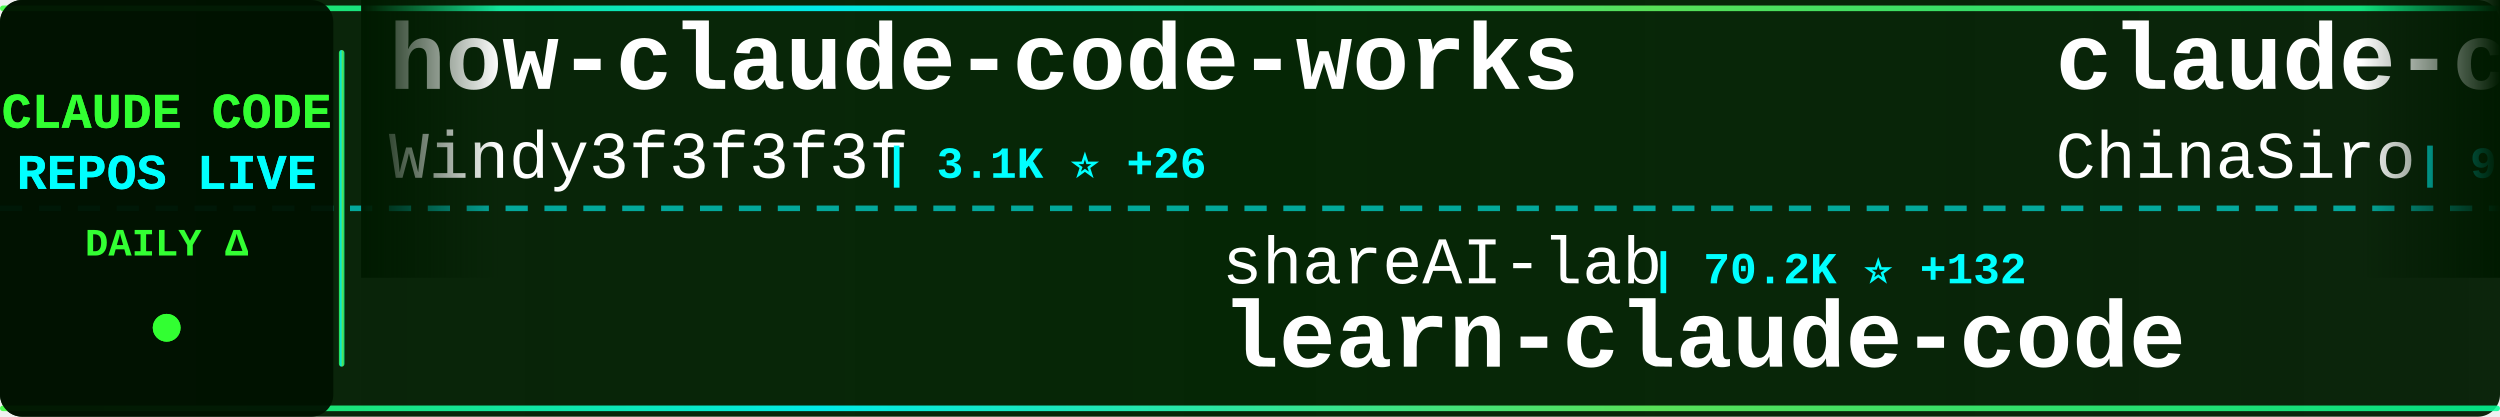
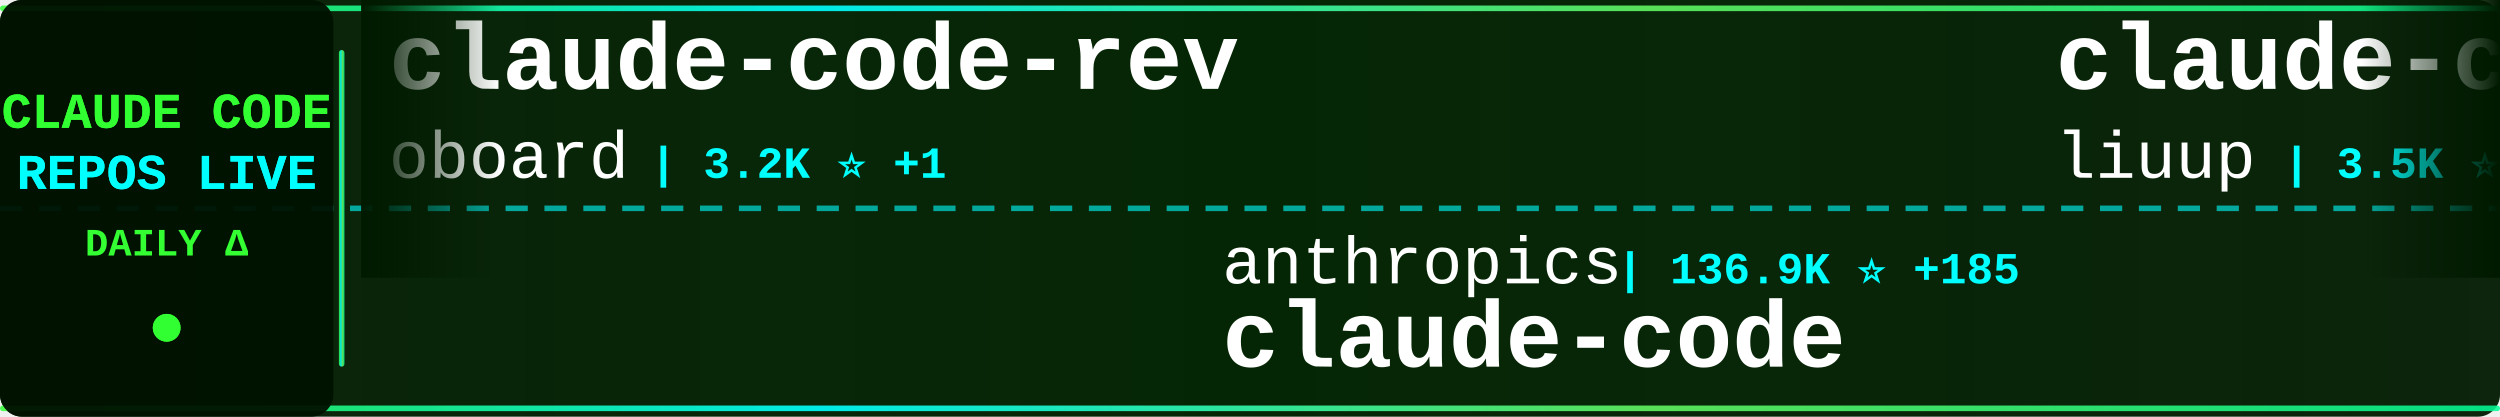
<svg xmlns="http://www.w3.org/2000/svg" width="900" height="150">
  <defs>
    <linearGradient id="tickerBg" x1="0%" y1="0%" x2="100%" y2="0%">
      <stop offset="0%" style="stop-color:#001a00;stop-opacity:0.95" />
      <stop offset="50%" style="stop-color:#002200;stop-opacity:0.98" />
      <stop offset="100%" style="stop-color:#001a00;stop-opacity:0.95" />
    </linearGradient>
    <linearGradient id="borderGrad" x1="0%" y1="0%" x2="100%" y2="0%">
      <stop offset="0%" style="stop-color:#33ff33;stop-opacity:0.85">
        <animate attributeName="stop-opacity" values="0.85;1;0.85" dur="2s" repeatCount="indefinite" />
      </stop>
      <stop offset="33%" style="stop-color:#00ffff;stop-opacity:0.9">
        <animate attributeName="stop-opacity" values="0.9;1;0.9" dur="2.2s" repeatCount="indefinite" />
      </stop>
      <stop offset="66%" style="stop-color:#66ff66;stop-opacity:0.85">
        <animate attributeName="stop-opacity" values="0.85;1;0.85" dur="1.8s" repeatCount="indefinite" />
      </stop>
      <stop offset="100%" style="stop-color:#00ff99;stop-opacity:0.85">
        <animate attributeName="stop-opacity" values="0.85;1;0.85" dur="2s" repeatCount="indefinite" />
      </stop>
    </linearGradient>
    <filter id="textGlow">
      <feGaussianBlur stdDeviation="0.1" result="coloredBlur" />
      <feMerge>
        <feMergeNode in="coloredBlur" />
        <feMergeNode in="SourceGraphic" />
      </feMerge>
    </filter>
    <filter id="metricGlow">
      <feGaussianBlur stdDeviation="0.2" result="coloredBlur" />
      <feMerge>
        <feMergeNode in="coloredBlur" />
        <feMergeNode in="SourceGraphic" />
      </feMerge>
    </filter>
    <linearGradient id="leftFade" x1="0%" y1="0%" x2="100%" y2="0%">
      <stop offset="0%" style="stop-color:#001a00;stop-opacity:1" />
      <stop offset="100%" style="stop-color:#001a00;stop-opacity:0" />
    </linearGradient>
    <linearGradient id="rightFade" x1="0%" y1="0%" x2="100%" y2="0%">
      <stop offset="0%" style="stop-color:#001a00;stop-opacity:0" />
      <stop offset="100%" style="stop-color:#001a00;stop-opacity:1" />
    </linearGradient>
  </defs>
  <rect width="900" height="150" fill="url(#tickerBg)" rx="8" />
  <rect x="0" y="2" width="900" height="2" fill="url(#borderGrad)" rx="1" />
  <rect x="0" y="146" width="900" height="2" fill="url(#borderGrad)" rx="1" />
  <line x1="0" y1="75" x2="900" y2="75" stroke="#00ffff" stroke-width="2" stroke-dasharray="8 6" opacity="0.6" />
  <rect x="0" y="0" width="120" height="150" fill="#001100" opacity="0.95" rx="8" />
  <text x="60" y="46" font-family="'Courier New', monospace" font-size="18" font-weight="bold" fill="#33ff33" text-anchor="middle" filter="url(#textGlow)">
    CLAUDE CODE
  </text>
  <text x="60" y="68" font-family="'Courier New', monospace" font-size="18" font-weight="bold" fill="#00ffff" text-anchor="middle" filter="url(#textGlow)">
    REPOS LIVE
  </text>
  <text x="60" y="92" font-family="'Courier New', monospace" font-size="14" font-weight="bold" fill="#33ff33" text-anchor="middle">
    DAILY Δ
  </text>
  <circle cx="60" cy="118" r="5" fill="#33ff33" filter="url(#metricGlow)">
    <animate attributeName="r" values="4;6;4" dur="1.5s" repeatCount="indefinite" />
    <animate attributeName="opacity" values="0.6;1;0.6" dur="1.5s" repeatCount="indefinite" />
  </circle>
  <rect x="122" y="18" width="2" height="114" fill="url(#borderGrad)" rx="1" />
  <clipPath id="tickerClip">
    <rect x="130" y="0" width="770" height="150" />
  </clipPath>
  <g clip-path="url(#tickerClip)">
    <g id="tickerItems">
      <animateTransform attributeName="transform" attributeType="XML" type="translate" from="0 0" to="-3000 0" dur="54s" repeatCount="indefinite" />
      <g transform="translate(0, 0)">
-         <text x="140" y="32" font-family="'Courier New', monospace" font-size="34" font-weight="bold" fill="#ffffff">how-claude-code-works</text>
-         <text x="140" y="64" font-family="'Courier New', monospace" font-size="24" font-weight="normal" fill="#ffffff" opacity="1.0">Windy3f3f3f3f</text>
-         <text x="318" y="64" font-family="'Courier New', monospace" font-size="16" font-weight="bold" fill="#00ffff"> | 3.1K ⭐ +26</text>
+         <text x="140" y="32" font-family="'Courier New', monospace" font-size="34" font-weight="bold" fill="#ffffff">claude-code-rev</text>
+         <text x="140" y="64" font-family="'Courier New', monospace" font-size="24" font-weight="normal" fill="#ffffff" opacity="1.0">oboard</text>
+         <text x="234" y="64" font-family="'Courier New', monospace" font-size="16" font-weight="bold" fill="#00ffff"> | 3.2K ⭐ +1</text>
      </g>
      <g transform="translate(300, 0)">
-         <text x="140" y="102" font-family="'Courier New', monospace" font-size="24" font-weight="normal" fill="#ffffff" opacity="1.0">shareAI-lab</text>
-         <text x="294" y="102" font-family="'Courier New', monospace" font-size="16" font-weight="bold" fill="#00ffff"> | 70.2K ⭐ +132</text>
-         <text x="140" y="132" font-family="'Courier New', monospace" font-size="34" font-weight="bold" fill="#ffffff">learn-claude-code</text>
+         <text x="140" y="102" font-family="'Courier New', monospace" font-size="24" font-weight="normal" fill="#ffffff" opacity="1.0">anthropics</text>
+         <text x="282" y="102" font-family="'Courier New', monospace" font-size="16" font-weight="bold" fill="#00ffff"> | 136.9K ⭐ +185</text>
+         <text x="140" y="132" font-family="'Courier New', monospace" font-size="34" font-weight="bold" fill="#ffffff">claude-code</text>
      </g>
      <g transform="translate(600, 0)">
-         <text x="140" y="32" font-family="'Courier New', monospace" font-size="34" font-weight="bold" fill="#ffffff">claude-code-sourcemap</text>
-         <text x="140" y="64" font-family="'Courier New', monospace" font-size="24" font-weight="normal" fill="#ffffff" opacity="1.0">ChinaSiro</text>
-         <text x="270" y="64" font-family="'Courier New', monospace" font-size="16" font-weight="bold" fill="#00ffff"> | 9.5K ⭐ +2</text>
+         <text x="140" y="32" font-family="'Courier New', monospace" font-size="34" font-weight="bold" fill="#ffffff">claude-code-analysis</text>
+         <text x="140" y="64" font-family="'Courier New', monospace" font-size="24" font-weight="normal" fill="#ffffff" opacity="1.0">liuup</text>
+         <text x="222" y="64" font-family="'Courier New', monospace" font-size="16" font-weight="bold" fill="#00ffff"> | 3.5K ⭐ +12</text>
      </g>
      <g transform="translate(900, 0)">
-         <text x="140" y="102" font-family="'Courier New', monospace" font-size="24" font-weight="normal" fill="#ffffff" opacity="1.0">alejandrobalderas</text>
-         <text x="366" y="102" font-family="'Courier New', monospace" font-size="16" font-weight="bold" fill="#00ffff"> | 2.4K ⭐ +5</text>
-         <text x="140" y="132" font-family="'Courier New', monospace" font-size="34" font-weight="bold" fill="#ffffff">claude-code-from-source</text>
+         <text x="140" y="102" font-family="'Courier New', monospace" font-size="24" font-weight="normal" fill="#ffffff" opacity="1.0">ChinaSiro</text>
+         <text x="270" y="102" font-family="'Courier New', monospace" font-size="16" font-weight="bold" fill="#00ffff"> | 9.5K ⭐ +1</text>
+         <text x="140" y="132" font-family="'Courier New', monospace" font-size="34" font-weight="bold" fill="#ffffff">claude-code-sourcemap</text>
      </g>
      <g transform="translate(1200, 0)">
-         <text x="140" y="32" font-family="'Courier New', monospace" font-size="34" font-weight="bold" fill="#ffffff">claude-code-system-promp...</text>
-         <text x="140" y="64" font-family="'Courier New', monospace" font-size="24" font-weight="normal" fill="#ffffff" opacity="1.0">Piebald-AI</text>
-         <text x="282" y="64" font-family="'Courier New', monospace" font-size="16" font-weight="bold" fill="#00ffff"> | 11.7K ⭐ +31</text>
+         <text x="140" y="32" font-family="'Courier New', monospace" font-size="34" font-weight="bold" fill="#ffffff">claude-code</text>
+         <text x="140" y="64" font-family="'Courier New', monospace" font-size="24" font-weight="normal" fill="#ffffff" opacity="1.0">RishabhK103</text>
+         <text x="294" y="64" font-family="'Courier New', monospace" font-size="16" font-weight="bold" fill="#00ffff"> | 101 ⭐</text>
      </g>
      <g transform="translate(1500, 0)">
-         <text x="140" y="102" font-family="'Courier New', monospace" font-size="24" font-weight="normal" fill="#ffffff" opacity="1.0">liuup</text>
-         <text x="222" y="102" font-family="'Courier New', monospace" font-size="16" font-weight="bold" fill="#00ffff"> | 3.5K ⭐ +11</text>
-         <text x="140" y="132" font-family="'Courier New', monospace" font-size="34" font-weight="bold" fill="#ffffff">claude-code-analysis</text>
+         <text x="140" y="102" font-family="'Courier New', monospace" font-size="24" font-weight="normal" fill="#ffffff" opacity="1.0">zstmfhy</text>
+         <text x="246" y="102" font-family="'Courier New', monospace" font-size="16" font-weight="bold" fill="#00ffff"> | 190 ⭐</text>
+         <text x="140" y="132" font-family="'Courier New', monospace" font-size="34" font-weight="bold" fill="#ffffff">Claude-code</text>
      </g>
      <g transform="translate(1800, 0)">
-         <text x="140" y="32" font-family="'Courier New', monospace" font-size="34" font-weight="bold" fill="#ffffff">claude-code</text>
-         <text x="140" y="64" font-family="'Courier New', monospace" font-size="24" font-weight="normal" fill="#ffffff" opacity="1.0">yasasbanukaofficial</text>
-         <text x="390" y="64" font-family="'Courier New', monospace" font-size="16" font-weight="bold" fill="#00ffff"> | 3.7K ⭐ +12</text>
+         <text x="140" y="32" font-family="'Courier New', monospace" font-size="34" font-weight="bold" fill="#ffffff">claude-code-guide</text>
+         <text x="140" y="64" font-family="'Courier New', monospace" font-size="24" font-weight="normal" fill="#ffffff" opacity="1.0">Cranot</text>
+         <text x="234" y="64" font-family="'Courier New', monospace" font-size="16" font-weight="bold" fill="#00ffff"> | 2.8K ⭐ +1</text>
      </g>
      <g transform="translate(2100, 0)">
-         <text x="140" y="102" font-family="'Courier New', monospace" font-size="24" font-weight="normal" fill="#ffffff" opacity="1.0">carlvellotti</text>
-         <text x="306" y="102" font-family="'Courier New', monospace" font-size="16" font-weight="bold" fill="#00ffff"> | 2.1K ⭐ +2</text>
-         <text x="140" y="132" font-family="'Courier New', monospace" font-size="34" font-weight="bold" fill="#ffffff">claude-code-pm-course</text>
+         <text x="140" y="102" font-family="'Courier New', monospace" font-size="24" font-weight="normal" fill="#ffffff" opacity="1.0">kodu-ai</text>
+         <text x="246" y="102" font-family="'Courier New', monospace" font-size="16" font-weight="bold" fill="#00ffff"> | 5.3K ⭐</text>
+         <text x="140" y="132" font-family="'Courier New', monospace" font-size="34" font-weight="bold" fill="#ffffff">claude-coder</text>
      </g>
      <g transform="translate(2400, 0)">
-         <text x="140" y="32" font-family="'Courier New', monospace" font-size="34" font-weight="bold" fill="#ffffff">claude-code-showcase</text>
-         <text x="140" y="64" font-family="'Courier New', monospace" font-size="24" font-weight="normal" fill="#ffffff" opacity="1.0">ChrisWiles</text>
-         <text x="282" y="64" font-family="'Courier New', monospace" font-size="16" font-weight="bold" fill="#00ffff"> | 6.0K ⭐ -1</text>
+         <text x="140" y="32" font-family="'Courier New', monospace" font-size="34" font-weight="bold" fill="#ffffff">claude-code-router</text>
+         <text x="140" y="64" font-family="'Courier New', monospace" font-size="24" font-weight="normal" fill="#ffffff" opacity="1.0">musistudio</text>
+         <text x="282" y="64" font-family="'Courier New', monospace" font-size="16" font-weight="bold" fill="#00ffff"> | 35.7K ⭐ +36</text>
      </g>
      <g transform="translate(2700, 0)">
-         <text x="140" y="102" font-family="'Courier New', monospace" font-size="24" font-weight="normal" fill="#ffffff" opacity="1.0">affaan-m</text>
-         <text x="258" y="102" font-family="'Courier New', monospace" font-size="16" font-weight="bold" fill="#00ffff"> | 227.1K ⭐ +382</text>
-         <text x="140" y="132" font-family="'Courier New', monospace" font-size="34" font-weight="bold" fill="#ffffff">ECC</text>
+         <text x="140" y="102" font-family="'Courier New', monospace" font-size="24" font-weight="normal" fill="#ffffff" opacity="1.0">anthropics</text>
+         <text x="282" y="102" font-family="'Courier New', monospace" font-size="16" font-weight="bold" fill="#00ffff"> | 5.5K ⭐ +9</text>
+         <text x="140" y="132" font-family="'Courier New', monospace" font-size="34" font-weight="bold" fill="#ffffff">claude-code-security-rev...</text>
      </g>
      <g transform="translate(3000, 0)">
-         <text x="140" y="32" font-family="'Courier New', monospace" font-size="34" font-weight="bold" fill="#ffffff">how-claude-code-works</text>
-         <text x="140" y="64" font-family="'Courier New', monospace" font-size="24" font-weight="normal" fill="#ffffff" opacity="1.0">Windy3f3f3f3f</text>
-         <text x="318" y="64" font-family="'Courier New', monospace" font-size="16" font-weight="bold" fill="#00ffff"> | 3.1K ⭐ +26</text>
+         <text x="140" y="32" font-family="'Courier New', monospace" font-size="34" font-weight="bold" fill="#ffffff">claude-code-rev</text>
+         <text x="140" y="64" font-family="'Courier New', monospace" font-size="24" font-weight="normal" fill="#ffffff" opacity="1.0">oboard</text>
+         <text x="234" y="64" font-family="'Courier New', monospace" font-size="16" font-weight="bold" fill="#00ffff"> | 3.2K ⭐ +1</text>
      </g>
      <g transform="translate(3300, 0)">
-         <text x="140" y="102" font-family="'Courier New', monospace" font-size="24" font-weight="normal" fill="#ffffff" opacity="1.0">shareAI-lab</text>
-         <text x="294" y="102" font-family="'Courier New', monospace" font-size="16" font-weight="bold" fill="#00ffff"> | 70.2K ⭐ +132</text>
-         <text x="140" y="132" font-family="'Courier New', monospace" font-size="34" font-weight="bold" fill="#ffffff">learn-claude-code</text>
+         <text x="140" y="102" font-family="'Courier New', monospace" font-size="24" font-weight="normal" fill="#ffffff" opacity="1.0">anthropics</text>
+         <text x="282" y="102" font-family="'Courier New', monospace" font-size="16" font-weight="bold" fill="#00ffff"> | 136.9K ⭐ +185</text>
+         <text x="140" y="132" font-family="'Courier New', monospace" font-size="34" font-weight="bold" fill="#ffffff">claude-code</text>
      </g>
      <g transform="translate(3600, 0)">
-         <text x="140" y="32" font-family="'Courier New', monospace" font-size="34" font-weight="bold" fill="#ffffff">claude-code-sourcemap</text>
-         <text x="140" y="64" font-family="'Courier New', monospace" font-size="24" font-weight="normal" fill="#ffffff" opacity="1.0">ChinaSiro</text>
-         <text x="270" y="64" font-family="'Courier New', monospace" font-size="16" font-weight="bold" fill="#00ffff"> | 9.5K ⭐ +2</text>
+         <text x="140" y="32" font-family="'Courier New', monospace" font-size="34" font-weight="bold" fill="#ffffff">claude-code-analysis</text>
+         <text x="140" y="64" font-family="'Courier New', monospace" font-size="24" font-weight="normal" fill="#ffffff" opacity="1.0">liuup</text>
+         <text x="222" y="64" font-family="'Courier New', monospace" font-size="16" font-weight="bold" fill="#00ffff"> | 3.5K ⭐ +12</text>
      </g>
      <g transform="translate(3900, 0)">
-         <text x="140" y="102" font-family="'Courier New', monospace" font-size="24" font-weight="normal" fill="#ffffff" opacity="1.0">alejandrobalderas</text>
-         <text x="366" y="102" font-family="'Courier New', monospace" font-size="16" font-weight="bold" fill="#00ffff"> | 2.4K ⭐ +5</text>
-         <text x="140" y="132" font-family="'Courier New', monospace" font-size="34" font-weight="bold" fill="#ffffff">claude-code-from-source</text>
+         <text x="140" y="102" font-family="'Courier New', monospace" font-size="24" font-weight="normal" fill="#ffffff" opacity="1.0">ChinaSiro</text>
+         <text x="270" y="102" font-family="'Courier New', monospace" font-size="16" font-weight="bold" fill="#00ffff"> | 9.5K ⭐ +1</text>
+         <text x="140" y="132" font-family="'Courier New', monospace" font-size="34" font-weight="bold" fill="#ffffff">claude-code-sourcemap</text>
      </g>
    </g>
  </g>
  <rect x="130" y="0" width="50" height="100" fill="url(#leftFade)" />
  <rect x="850" y="0" width="50" height="100" fill="url(#rightFade)" />
</svg>
